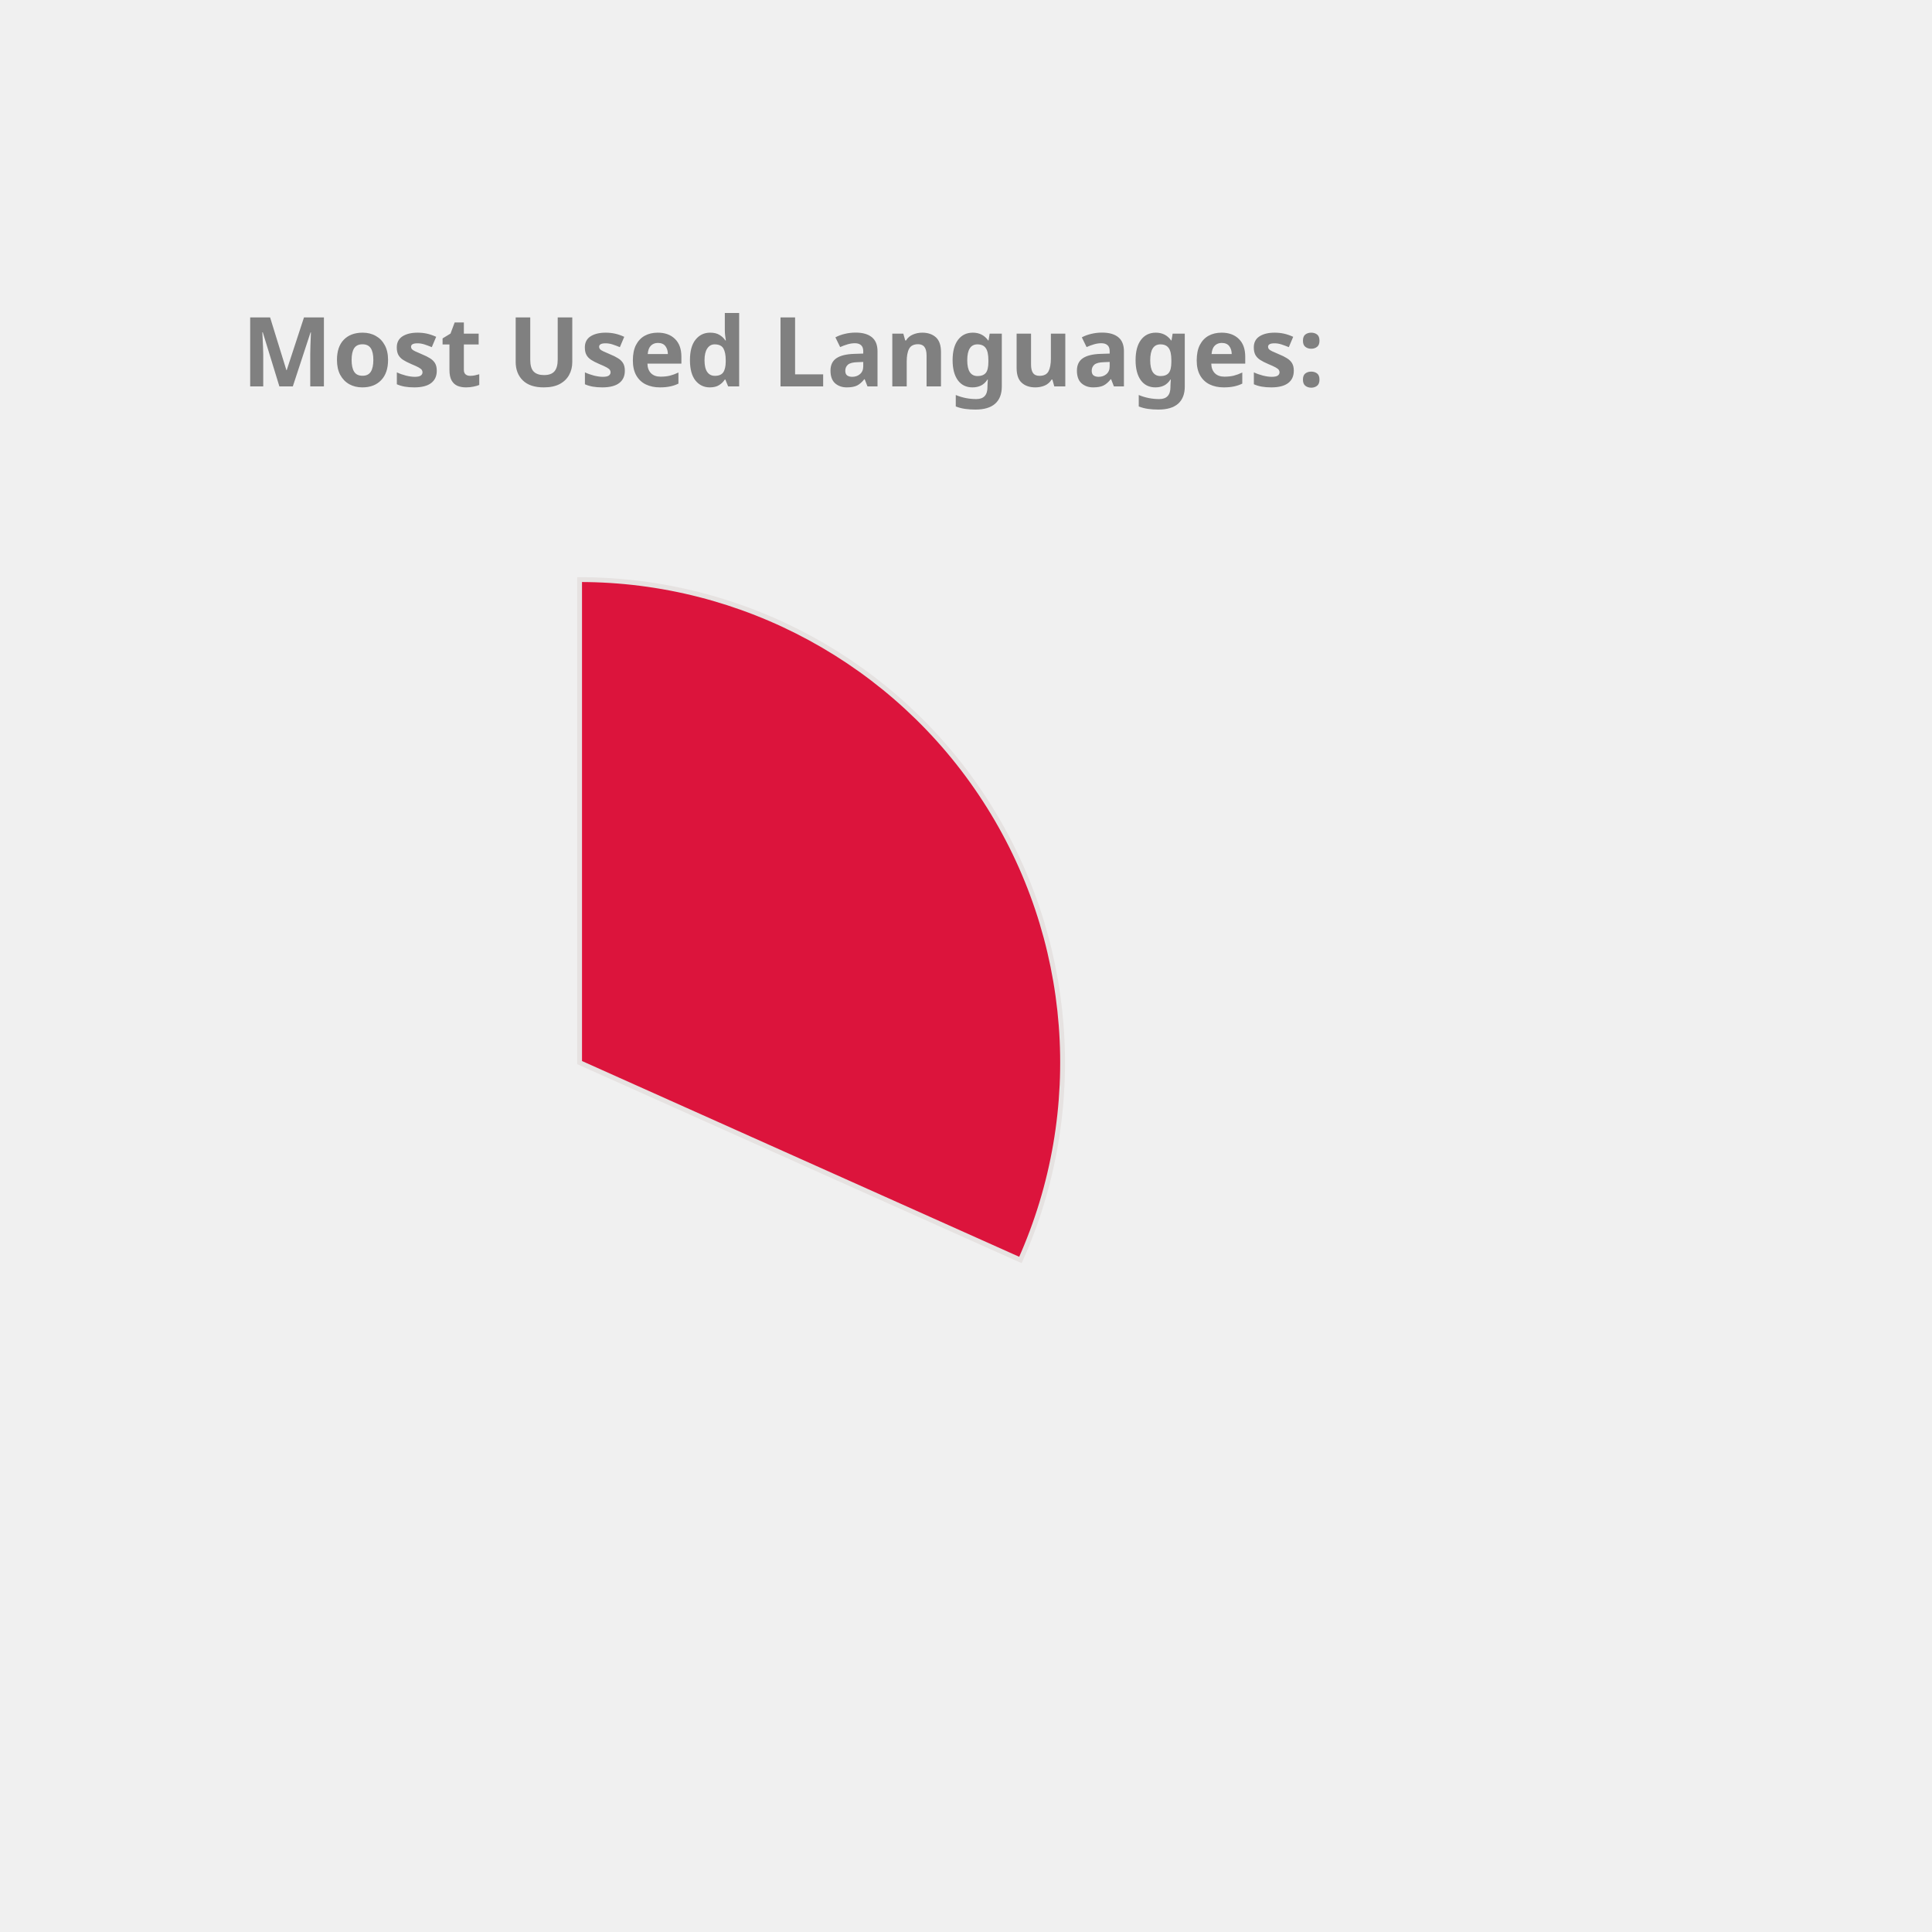
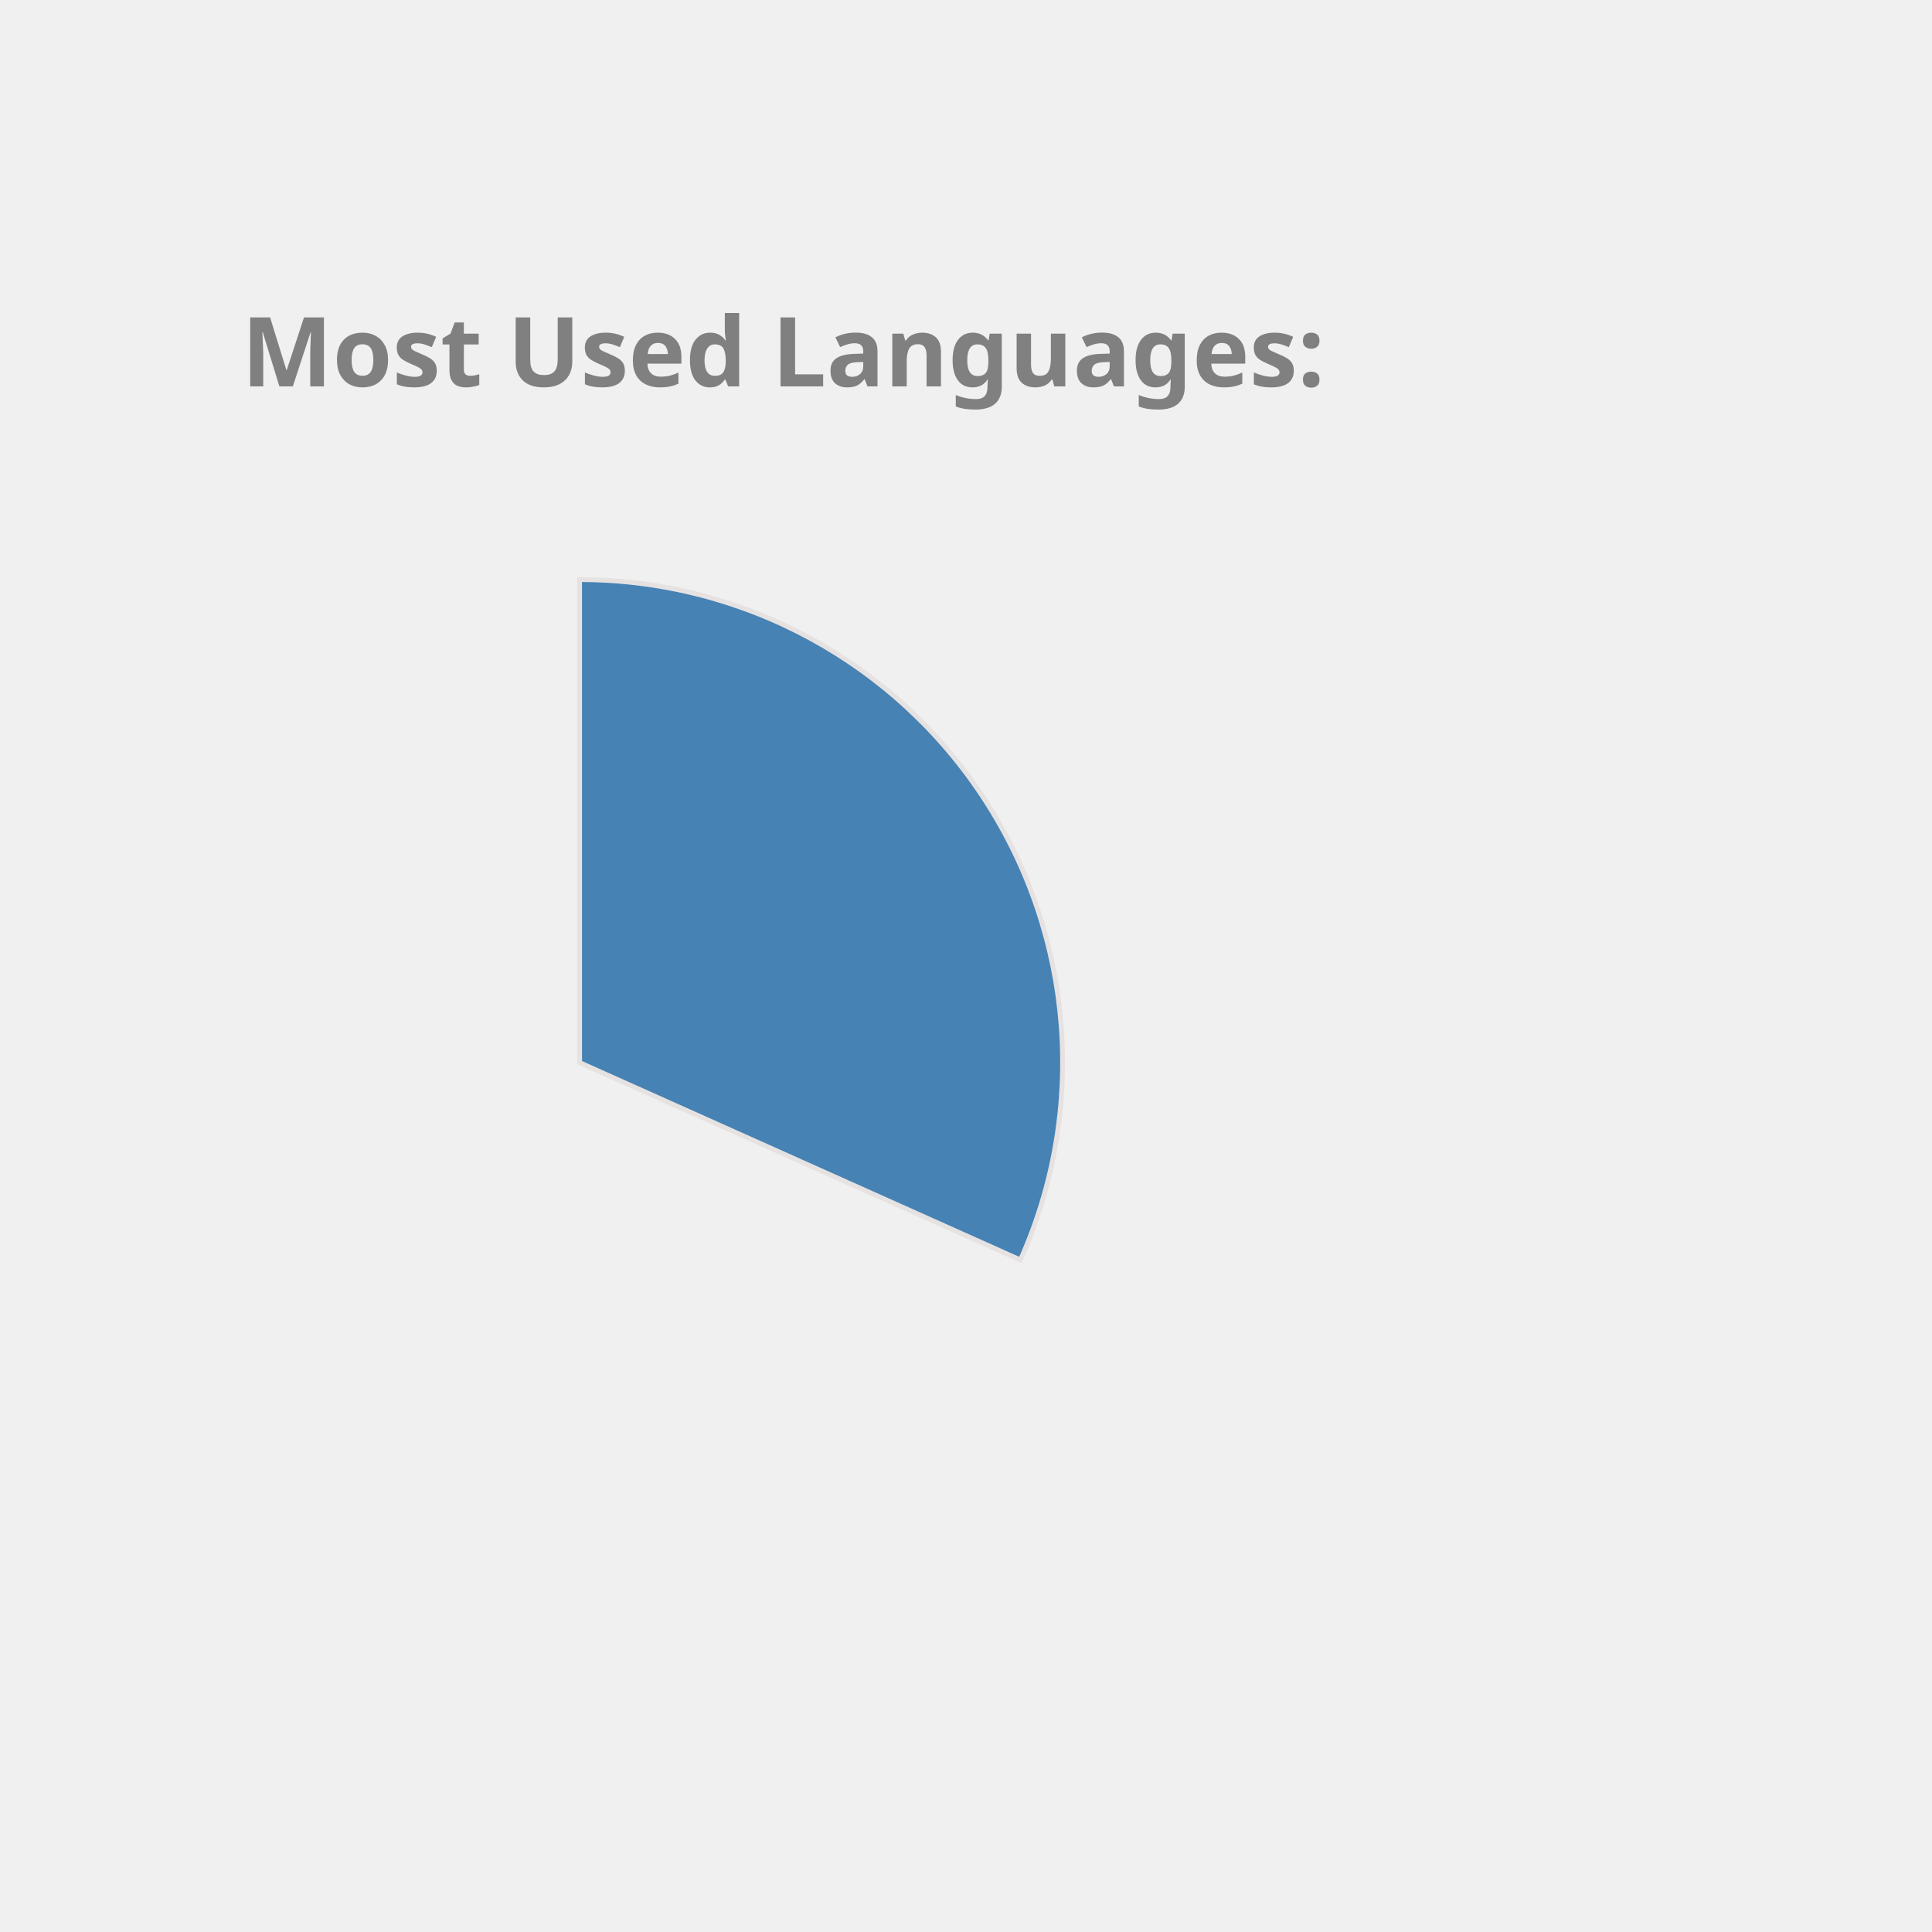
<svg xmlns="http://www.w3.org/2000/svg" height="350px" width="350px" viewBox="0 0 400 400">
  <style> 
        .label {
                font: bold 20px sans-serif;
                color: #404040;
                -webkit-text-stroke: 1px white;
        }

        path {
                stroke: #E6E2E1;
                stroke-width: 1px;
                transform: translate(60px, 100px);
        }

        .path_1 {
                animation: fadeIn 5s linear forwards;
        }

        .path_2 {
                transform: scale(0);
                animation: fadeIn 5s linear forwards 5s;
        }


        
        .path_3 {
                transform: scale(0);
                animation: fadeIn 5s linear forwards 10s;
        }


        .path_4 {
                transform: scale(0);
                animation: fadeIn 5s linear forwards 15s;
        }

        .path_5 {
                transform: scale(0);
                animation: fadeIn 5s linear forwards 20s;
        }

        .path_6 {
                transform: scale(0);
                animation: fadeIn 5s linear forwards 25s;
        }

        .path_7 {
                transform: scale(0);
                animation: fadeIn 5s linear forwards 30s;
        }

        .path_8 {
                transform: scale(0);
                animation: fadeIn 5s linear forwards 35s;
        }

        .path_9 {
                transform: scale(0);
                animation: fadeIn 5s linear forwards 40s;
        }

        .path_10 {
                transform: scale(0);
                animation: fadeIn 5s linear forwards 45s;
        }

        @keyframes fadeIn {
                0% {                        
                        transform: translate(250px, 300px) rotate(0deg) scale(0);
                        
                }
                50% {
                        transform: translate(150px, 220px) rotate(180deg) scale(0.5);
                        
                }
                
                100% {
                        transform: translate(60px, 120px) rotate(360deg) scale(1);
                        
                }
        }
        .txt_1 {
                opacity: 0;
                animation: txtShow 5s linear forwards 0s;
        }

        .txt_2 {
                opacity: 0;
                animation: txtShow 5s linear forwards 5s;
        }

        .txt_3 {
                opacity: 0;
                animation: txtShow 5s linear forwards 10s;
        }

        .txt_4 {
                opacity: 0;
                animation: txtShow 5s linear forwards 15s;
        }

        .txt_5 {
                opacity: 0;
                animation: txtShow 5s linear forwards 20s;
        }

        .txt_6 {
                opacity: 0;
                animation: txtShow 5s linear forwards 25s;
        }

        .txt_7 {
                opacity: 0;
                animation: txtShow 5s linear forwards 30s;
        }

        .txt_8 {
                opacity: 0;
                animation: txtShow 5s linear forwards 35s;
        }

        .txt_9 {
                opacity: 0;
                animation: txtShow 5s linear forwards 40s;
        }

        .txt_10 {
                opacity: 0;
                animation: txtShow 5s linear forwards 45s;
        }

        @keyframes txtShow {
                0% {                        
                        opacity: 0;
                        transform: translate(0px, 0px) scale(0);
                }
                100% {
                        opacity: 1;
                        transform: translate(0px, 0px) scale(1);
                        
                }
        }
</style>
-   <path class="path_1" d="M 60,120 L 60,20 A 100,100 0 0 1 151.269,160.865 Z" fill="Crimson" stroke="#fff" stroke-width="2" />
-   <text class="txt_1" x="260" y="150" fill="Crimson" stroke="Crimson" stroke-width="1">C++</text>
-   <path class="path_2" d="M 60,120 L 151.269,160.865 A 100,100 0 0 1 15.724,209.664 Z" fill="Chocolate" stroke="#fff" stroke-width="2" />
-   <text class="txt_2" x="260" y="170" fill="Chocolate" stroke="Chocolate" stroke-width="1">JavaScript</text>
-   <path class="path_3" d="M 60,120 L 15.724,209.664 A 100,100 0 0 1 -39.046,133.779 Z" fill="IndianRed" stroke="#fff" stroke-width="2" />
-   <text class="txt_3" x="260" y="190" fill="IndianRed" stroke="IndianRed" stroke-width="1">Jupyter Notebook</text>
-   <path class="path_4" d="M 60,120 L -39.046,133.779 A 100,100 0 0 1 -7.995,46.674 Z" fill="Tomato" stroke="#fff" stroke-width="2" />
-   <text class="txt_4" x="260" y="210" fill="Tomato" stroke="Tomato" stroke-width="1">Java</text>
-   <path class="path_5" d="M 60,120 L -7.995,46.674 A 100,100 0 0 1 37.573,22.547 Z" fill="DodgerBlue" stroke="#fff" stroke-width="2" />
-   <text class="txt_5" x="260" y="230" fill="DodgerBlue" stroke="DodgerBlue" stroke-width="1">HTML</text>
-   <path class="path_6" d="M 60,120 L 37.573,22.547 A 100,100 0 0 1 55.603,20.097 Z" fill="Salmon" stroke="#fff" stroke-width="2" />
-   <text class="txt_6" x="260" y="250" fill="Salmon" stroke="Salmon" stroke-width="1">TypeScript</text>
+   <path class="path_1" d="M 60,120 L 60,20 A 100,100 0 0 1 151.269,160.865 Z" fill="SteelBlue" stroke="#fff" stroke-width="2" />
+   <text class="txt_1" x="260" y="150" fill="SteelBlue" stroke="SteelBlue" stroke-width="1">C++</text>
+   <path class="path_2" d="M 60,120 L 151.269,160.865 A 100,100 0 0 1 15.724,209.664 Z" fill="Tomato" stroke="#fff" stroke-width="2" />
+   <text class="txt_2" x="260" y="170" fill="Tomato" stroke="Tomato" stroke-width="1">JavaScript</text>
+   <path class="path_3" d="M 60,120 L 15.724,209.664 A 100,100 0 0 1 -39.046,133.779 Z" fill="Salmon" stroke="#fff" stroke-width="2" />
+   <text class="txt_3" x="260" y="190" fill="Salmon" stroke="Salmon" stroke-width="1">Jupyter Notebook</text>
+   <path class="path_4" d="M 60,120 L -39.046,133.779 A 100,100 0 0 1 -7.995,46.674 Z" fill="RoyalBlue" stroke="#fff" stroke-width="2" />
+   <text class="txt_4" x="260" y="210" fill="RoyalBlue" stroke="RoyalBlue" stroke-width="1">Java</text>
+   <path class="path_5" d="M 60,120 L -7.995,46.674 A 100,100 0 0 1 37.573,22.547 Z" fill="Pink" stroke="#fff" stroke-width="2" />
+   <text class="txt_5" x="260" y="230" fill="Pink" stroke="Pink" stroke-width="1">HTML</text>
+   <path class="path_6" d="M 60,120 L 37.573,22.547 A 100,100 0 0 1 55.603,20.097 Z" fill="LightSeaGreen" stroke="#fff" stroke-width="2" />
+   <text class="txt_6" x="260" y="250" fill="LightSeaGreen" stroke="LightSeaGreen" stroke-width="1">TypeScript</text>
  <path class="path_7" d="M 60,120 L 55.603,20.097 A 100,100 0 0 1 60,20 Z" fill="Orchid" stroke="#fff" stroke-width="2" />
  <text class="txt_7" x="260" y="270" fill="Orchid" stroke="Orchid" stroke-width="1">CSS</text>
  <g class="label">
    <text x="50" y="80" fill="grey">Most Used Languages:</text>
  </g>
</svg>
